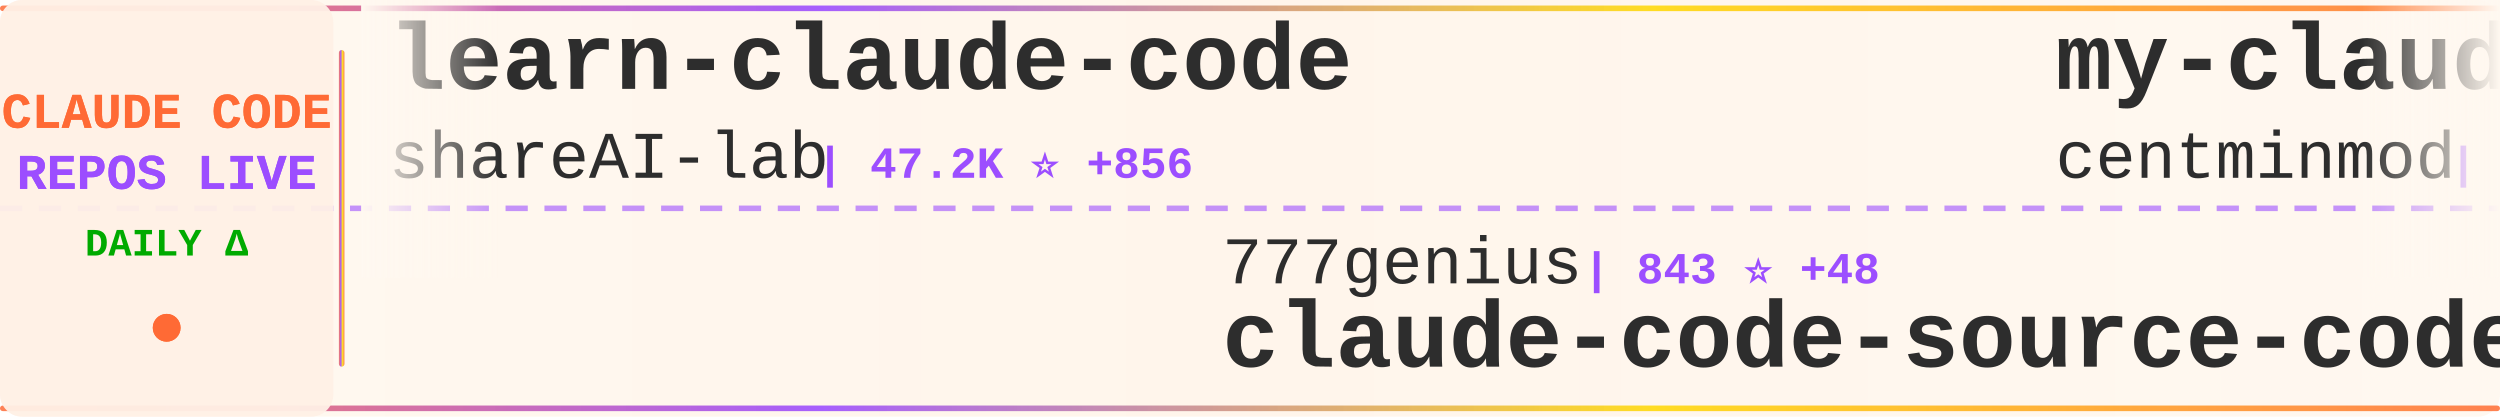
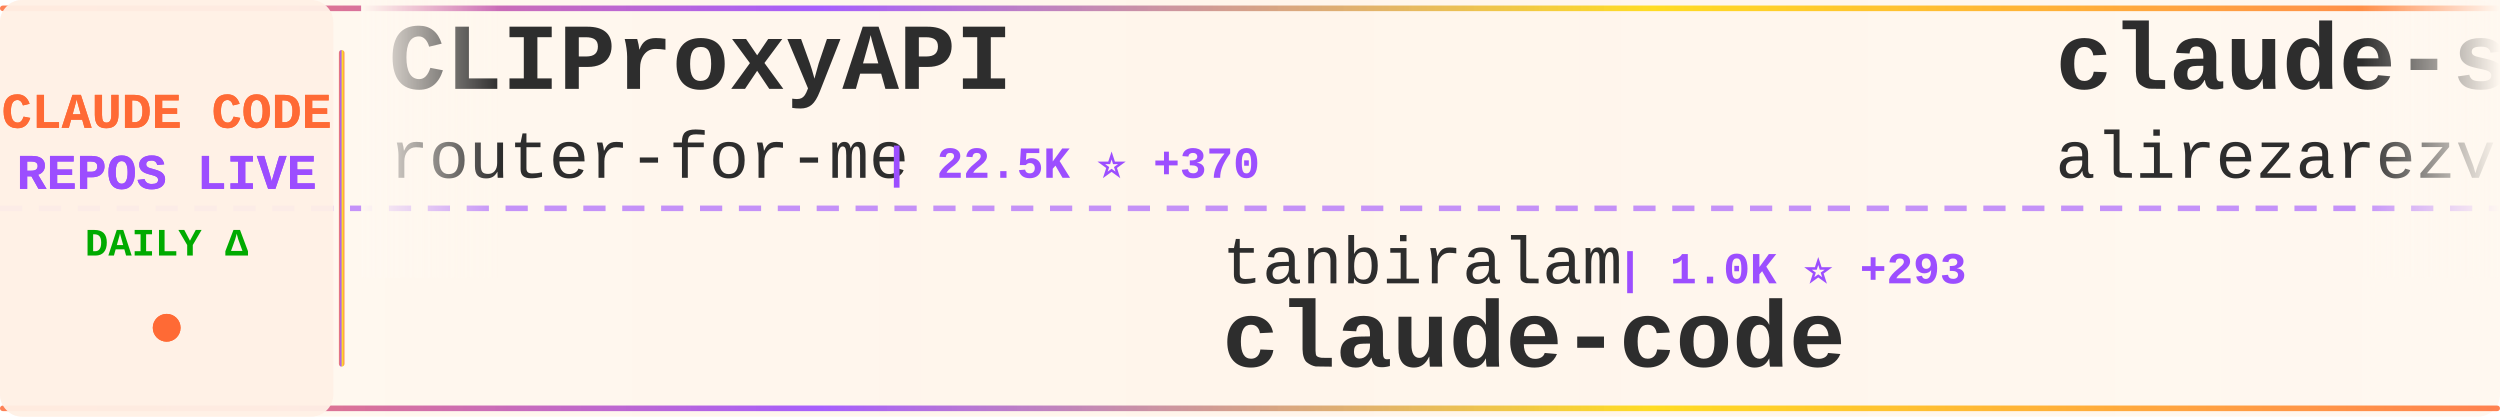
<svg xmlns="http://www.w3.org/2000/svg" width="900" height="150">
  <defs>
    <linearGradient id="tickerBg" x1="0%" y1="0%" x2="100%" y2="0%">
      <stop offset="0%" style="stop-color:#fff8f0;stop-opacity:0.98" />
      <stop offset="50%" style="stop-color:#fff5eb;stop-opacity:1" />
      <stop offset="100%" style="stop-color:#fff8f0;stop-opacity:0.98" />
    </linearGradient>
    <linearGradient id="borderGrad" x1="0%" y1="0%" x2="100%" y2="0%">
      <stop offset="0%" style="stop-color:#FF6B35;stop-opacity:0.85">
        <animate attributeName="stop-opacity" values="0.85;1;0.85" dur="2s" repeatCount="indefinite" />
      </stop>
      <stop offset="33%" style="stop-color:#9C4EFF;stop-opacity:0.9">
        <animate attributeName="stop-opacity" values="0.9;1;0.9" dur="2.2s" repeatCount="indefinite" />
      </stop>
      <stop offset="66%" style="stop-color:#FFD700;stop-opacity:0.85">
        <animate attributeName="stop-opacity" values="0.85;1;0.85" dur="1.8s" repeatCount="indefinite" />
      </stop>
      <stop offset="100%" style="stop-color:#FF6B35;stop-opacity:0.85">
        <animate attributeName="stop-opacity" values="0.85;1;0.85" dur="2s" repeatCount="indefinite" />
      </stop>
    </linearGradient>
    <filter id="textGlow">
      <feGaussianBlur stdDeviation="0.15" result="coloredBlur" />
      <feMerge>
        <feMergeNode in="coloredBlur" />
        <feMergeNode in="SourceGraphic" />
      </feMerge>
    </filter>
    <filter id="metricGlow">
      <feGaussianBlur stdDeviation="0.2" result="coloredBlur" />
      <feMerge>
        <feMergeNode in="coloredBlur" />
        <feMergeNode in="SourceGraphic" />
      </feMerge>
    </filter>
    <linearGradient id="leftFade" x1="0%" y1="0%" x2="100%" y2="0%">
      <stop offset="0%" style="stop-color:#fff8f0;stop-opacity:1" />
      <stop offset="100%" style="stop-color:#fff8f0;stop-opacity:0" />
    </linearGradient>
    <linearGradient id="rightFade" x1="0%" y1="0%" x2="100%" y2="0%">
      <stop offset="0%" style="stop-color:#fff8f0;stop-opacity:0" />
      <stop offset="100%" style="stop-color:#fff8f0;stop-opacity:1" />
    </linearGradient>
  </defs>
  <rect width="900" height="150" fill="url(#tickerBg)" rx="8" />
  <rect x="0" y="2" width="900" height="2" fill="url(#borderGrad)" rx="1" />
  <rect x="0" y="146" width="900" height="2" fill="url(#borderGrad)" rx="1" />
  <line x1="0" y1="75" x2="900" y2="75" stroke="#9C4EFF" stroke-width="2" stroke-dasharray="8 6" opacity="0.6" />
  <rect x="0" y="0" width="120" height="150" fill="#fff0e6" opacity="0.95" rx="8" />
  <text x="60" y="46" font-family="'Courier New', monospace" font-size="18" font-weight="bold" fill="#FF6B35" text-anchor="middle" filter="url(#textGlow)">
    CLAUDE CODE
  </text>
  <text x="60" y="68" font-family="'Courier New', monospace" font-size="18" font-weight="bold" fill="#9C4EFF" text-anchor="middle" filter="url(#textGlow)">
    REPOS LIVE
  </text>
  <text x="60" y="92" font-family="'Courier New', monospace" font-size="14" font-weight="bold" fill="#00aa00" text-anchor="middle">
    DAILY Δ
  </text>
  <circle cx="60" cy="118" r="5" fill="#FF6B35" filter="url(#metricGlow)">
    <animate attributeName="r" values="4;6;4" dur="1.5s" repeatCount="indefinite" />
    <animate attributeName="opacity" values="0.6;1;0.6" dur="1.5s" repeatCount="indefinite" />
  </circle>
  <rect x="122" y="18" width="2" height="114" fill="url(#borderGrad)" rx="1" />
  <clipPath id="tickerClip">
    <rect x="130" y="0" width="770" height="150" />
  </clipPath>
  <g clip-path="url(#tickerClip)">
    <g id="tickerItems">
      <animateTransform attributeName="transform" attributeType="XML" type="translate" from="0 0" to="-3000 0" dur="54s" repeatCount="indefinite" />
      <g transform="translate(0, 0)">
-         <text x="140" y="32" font-family="'Courier New', monospace" font-size="34" font-weight="bold" fill="#2d2d2d">learn-claude-code</text>
-         <text x="140" y="64" font-family="'Courier New', monospace" font-size="24" font-weight="normal" fill="#2d2d2d" opacity="1.0">shareAI-lab</text>
-         <text x="294" y="64" font-family="'Courier New', monospace" font-size="16" font-weight="bold" fill="#9C4EFF"> | 47.2K ⭐ +856</text>
+         <text x="140" y="32" font-family="'Courier New', monospace" font-size="34" font-weight="bold" fill="#2d2d2d">CLIProxyAPI</text>
+         <text x="140" y="64" font-family="'Courier New', monospace" font-size="24" font-weight="normal" fill="#2d2d2d" opacity="1.0">router-for-me</text>
+         <text x="318" y="64" font-family="'Courier New', monospace" font-size="16" font-weight="bold" fill="#9C4EFF"> | 22.5K ⭐ +370</text>
      </g>
      <g transform="translate(300, 0)">
-         <text x="140" y="102" font-family="'Courier New', monospace" font-size="24" font-weight="normal" fill="#2d2d2d" opacity="1.0">777genius</text>
-         <text x="270" y="102" font-family="'Courier New', monospace" font-size="16" font-weight="bold" fill="#9C4EFF"> | 843 ⭐ +48</text>
-         <text x="140" y="132" font-family="'Courier New', monospace" font-size="34" font-weight="bold" fill="#2d2d2d">claude-code-source-code</text>
+         <text x="140" y="102" font-family="'Courier New', monospace" font-size="24" font-weight="normal" fill="#2d2d2d" opacity="1.0">tanbiralam</text>
+         <text x="282" y="102" font-family="'Courier New', monospace" font-size="16" font-weight="bold" fill="#9C4EFF"> | 1.0K ⭐ +293</text>
+         <text x="140" y="132" font-family="'Courier New', monospace" font-size="34" font-weight="bold" fill="#2d2d2d">claude-code</text>
      </g>
      <g transform="translate(600, 0)">
-         <text x="140" y="32" font-family="'Courier New', monospace" font-size="34" font-weight="bold" fill="#2d2d2d">my-claude-code-setup</text>
-         <text x="140" y="64" font-family="'Courier New', monospace" font-size="24" font-weight="normal" fill="#2d2d2d" opacity="1.0">centminmod</text>
-         <text x="282" y="64" font-family="'Courier New', monospace" font-size="16" font-weight="bold" fill="#9C4EFF"> | 2.1K ⭐ +4</text>
+         <text x="140" y="32" font-family="'Courier New', monospace" font-size="34" font-weight="bold" fill="#2d2d2d">claude-skills</text>
+         <text x="140" y="64" font-family="'Courier New', monospace" font-size="24" font-weight="normal" fill="#2d2d2d" opacity="1.0">alirezarezvani</text>
+         <text x="330" y="64" font-family="'Courier New', monospace" font-size="16" font-weight="bold" fill="#9C4EFF"> | 9.0K ⭐ +301</text>
      </g>
      <g transform="translate(900, 0)">
-         <text x="140" y="102" font-family="'Courier New', monospace" font-size="24" font-weight="normal" fill="#2d2d2d" opacity="1.0">pengchengneo</text>
-         <text x="306" y="102" font-family="'Courier New', monospace" font-size="16" font-weight="bold" fill="#9C4EFF"> | 860 ⭐ +117</text>
-         <text x="140" y="132" font-family="'Courier New', monospace" font-size="34" font-weight="bold" fill="#2d2d2d">Claude-Code</text>
+         <text x="140" y="102" font-family="'Courier New', monospace" font-size="24" font-weight="normal" fill="#2d2d2d" opacity="1.0">ChrisWiles</text>
+         <text x="282" y="102" font-family="'Courier New', monospace" font-size="16" font-weight="bold" fill="#9C4EFF"> | 5.7K ⭐ +22</text>
+         <text x="140" y="132" font-family="'Courier New', monospace" font-size="34" font-weight="bold" fill="#2d2d2d">claude-code-showcase</text>
      </g>
      <g transform="translate(1200, 0)">
-         <text x="140" y="32" font-family="'Courier New', monospace" font-size="34" font-weight="bold" fill="#2d2d2d">claude-code-telegram</text>
-         <text x="140" y="64" font-family="'Courier New', monospace" font-size="24" font-weight="normal" fill="#2d2d2d" opacity="1.0">RichardAtCT</text>
-         <text x="294" y="64" font-family="'Courier New', monospace" font-size="16" font-weight="bold" fill="#9C4EFF"> | 2.3K ⭐ +13</text>
+         <text x="140" y="32" font-family="'Courier New', monospace" font-size="34" font-weight="bold" fill="#2d2d2d">nanoclaw</text>
+         <text x="140" y="64" font-family="'Courier New', monospace" font-size="24" font-weight="normal" fill="#2d2d2d" opacity="1.0">qwibitai</text>
+         <text x="258" y="64" font-family="'Courier New', monospace" font-size="16" font-weight="bold" fill="#9C4EFF"> | 26.3K ⭐ +115</text>
      </g>
      <g transform="translate(1500, 0)">
-         <text x="140" y="102" font-family="'Courier New', monospace" font-size="24" font-weight="normal" fill="#2d2d2d" opacity="1.0">leaked-claude-code</text>
-         <text x="378" y="102" font-family="'Courier New', monospace" font-size="16" font-weight="bold" fill="#9C4EFF"> | 611 ⭐ +148</text>
-         <text x="140" y="132" font-family="'Courier New', monospace" font-size="34" font-weight="bold" fill="#2d2d2d">leaked-claude-code</text>
+         <text x="140" y="102" font-family="'Courier New', monospace" font-size="24" font-weight="normal" fill="#2d2d2d" opacity="1.0">disler</text>
+         <text x="234" y="102" font-family="'Courier New', monospace" font-size="16" font-weight="bold" fill="#9C4EFF"> | 3.5K ⭐ +6</text>
+         <text x="140" y="132" font-family="'Courier New', monospace" font-size="34" font-weight="bold" fill="#2d2d2d">claude-code-hooks-master...</text>
      </g>
      <g transform="translate(1800, 0)">
+         <text x="140" y="32" font-family="'Courier New', monospace" font-size="34" font-weight="bold" fill="#2d2d2d">claude-code-proxy</text>
+         <text x="140" y="64" font-family="'Courier New', monospace" font-size="24" font-weight="normal" fill="#2d2d2d" opacity="1.0">1rgs</text>
+         <text x="210" y="64" font-family="'Courier New', monospace" font-size="16" font-weight="bold" fill="#9C4EFF"> | 3.4K ⭐ +5</text>
+       </g>
+       <g transform="translate(2100, 0)">
+         <text x="140" y="102" font-family="'Courier New', monospace" font-size="24" font-weight="normal" fill="#2d2d2d" opacity="1.0">FlorianBruniaux</text>
+         <text x="342" y="102" font-family="'Courier New', monospace" font-size="16" font-weight="bold" fill="#9C4EFF"> | 2.8K ⭐ +65</text>
+         <text x="140" y="132" font-family="'Courier New', monospace" font-size="34" font-weight="bold" fill="#2d2d2d">claude-code-ultimate-gui...</text>
+       </g>
+       <g transform="translate(2400, 0)">
+         <text x="140" y="32" font-family="'Courier New', monospace" font-size="34" font-weight="bold" fill="#2d2d2d">claude-code</text>
+         <text x="140" y="64" font-family="'Courier New', monospace" font-size="24" font-weight="normal" fill="#2d2d2d" opacity="1.0">beita6969</text>
+         <text x="270" y="64" font-family="'Courier New', monospace" font-size="16" font-weight="bold" fill="#9C4EFF"> | 266 ⭐ +25</text>
+       </g>
+       <g transform="translate(2700, 0)">
+         <text x="140" y="102" font-family="'Courier New', monospace" font-size="24" font-weight="normal" fill="#2d2d2d" opacity="1.0">repowise-dev</text>
+         <text x="306" y="102" font-family="'Courier New', monospace" font-size="16" font-weight="bold" fill="#9C4EFF"> | 583 ⭐ +193</text>
+         <text x="140" y="132" font-family="'Courier New', monospace" font-size="34" font-weight="bold" fill="#2d2d2d">claude-code-prompts</text>
+       </g>
+       <g transform="translate(3000, 0)">
+         <text x="140" y="32" font-family="'Courier New', monospace" font-size="34" font-weight="bold" fill="#2d2d2d">CLIProxyAPI</text>
+         <text x="140" y="64" font-family="'Courier New', monospace" font-size="24" font-weight="normal" fill="#2d2d2d" opacity="1.0">router-for-me</text>
+         <text x="318" y="64" font-family="'Courier New', monospace" font-size="16" font-weight="bold" fill="#9C4EFF"> | 22.5K ⭐ +370</text>
+       </g>
+       <g transform="translate(3300, 0)">
+         <text x="140" y="102" font-family="'Courier New', monospace" font-size="24" font-weight="normal" fill="#2d2d2d" opacity="1.0">tanbiralam</text>
+         <text x="282" y="102" font-family="'Courier New', monospace" font-size="16" font-weight="bold" fill="#9C4EFF"> | 1.0K ⭐ +293</text>
+         <text x="140" y="132" font-family="'Courier New', monospace" font-size="34" font-weight="bold" fill="#2d2d2d">claude-code</text>
+       </g>
+       <g transform="translate(3600, 0)">
        <text x="140" y="32" font-family="'Courier New', monospace" font-size="34" font-weight="bold" fill="#2d2d2d">claude-skills</text>
        <text x="140" y="64" font-family="'Courier New', monospace" font-size="24" font-weight="normal" fill="#2d2d2d" opacity="1.0">alirezarezvani</text>
-         <text x="330" y="64" font-family="'Courier New', monospace" font-size="16" font-weight="bold" fill="#9C4EFF"> | 9.0K ⭐ +310</text>
-       </g>
-       <g transform="translate(2100, 0)">
-         <text x="140" y="102" font-family="'Courier New', monospace" font-size="24" font-weight="normal" fill="#2d2d2d" opacity="1.0">chauncygu</text>
-         <text x="270" y="102" font-family="'Courier New', monospace" font-size="16" font-weight="bold" fill="#9C4EFF"> | 1.1K ⭐ +400</text>
-         <text x="140" y="132" font-family="'Courier New', monospace" font-size="34" font-weight="bold" fill="#2d2d2d">collection-claude-code-s...</text>
-       </g>
-       <g transform="translate(2400, 0)">
-         <text x="140" y="32" font-family="'Courier New', monospace" font-size="34" font-weight="bold" fill="#2d2d2d">claude-task-master</text>
-         <text x="140" y="64" font-family="'Courier New', monospace" font-size="24" font-weight="normal" fill="#2d2d2d" opacity="1.0">eyaltoledano</text>
-         <text x="306" y="64" font-family="'Courier New', monospace" font-size="16" font-weight="bold" fill="#9C4EFF"> | 26.4K ⭐ +32</text>
-       </g>
-       <g transform="translate(2700, 0)">
-         <text x="140" y="102" font-family="'Courier New', monospace" font-size="24" font-weight="normal" fill="#2d2d2d" opacity="1.0">disler</text>
-         <text x="234" y="102" font-family="'Courier New', monospace" font-size="16" font-weight="bold" fill="#9C4EFF"> | 3.5K ⭐ +8</text>
-         <text x="140" y="132" font-family="'Courier New', monospace" font-size="34" font-weight="bold" fill="#2d2d2d">claude-code-hooks-master...</text>
-       </g>
-       <g transform="translate(3000, 0)">
-         <text x="140" y="32" font-family="'Courier New', monospace" font-size="34" font-weight="bold" fill="#2d2d2d">learn-claude-code</text>
-         <text x="140" y="64" font-family="'Courier New', monospace" font-size="24" font-weight="normal" fill="#2d2d2d" opacity="1.0">shareAI-lab</text>
-         <text x="294" y="64" font-family="'Courier New', monospace" font-size="16" font-weight="bold" fill="#9C4EFF"> | 47.2K ⭐ +856</text>
-       </g>
-       <g transform="translate(3300, 0)">
-         <text x="140" y="102" font-family="'Courier New', monospace" font-size="24" font-weight="normal" fill="#2d2d2d" opacity="1.0">777genius</text>
-         <text x="270" y="102" font-family="'Courier New', monospace" font-size="16" font-weight="bold" fill="#9C4EFF"> | 843 ⭐ +48</text>
-         <text x="140" y="132" font-family="'Courier New', monospace" font-size="34" font-weight="bold" fill="#2d2d2d">claude-code-source-code</text>
-       </g>
-       <g transform="translate(3600, 0)">
-         <text x="140" y="32" font-family="'Courier New', monospace" font-size="34" font-weight="bold" fill="#2d2d2d">my-claude-code-setup</text>
-         <text x="140" y="64" font-family="'Courier New', monospace" font-size="24" font-weight="normal" fill="#2d2d2d" opacity="1.0">centminmod</text>
-         <text x="282" y="64" font-family="'Courier New', monospace" font-size="16" font-weight="bold" fill="#9C4EFF"> | 2.1K ⭐ +4</text>
+         <text x="330" y="64" font-family="'Courier New', monospace" font-size="16" font-weight="bold" fill="#9C4EFF"> | 9.0K ⭐ +301</text>
      </g>
      <g transform="translate(3900, 0)">
-         <text x="140" y="102" font-family="'Courier New', monospace" font-size="24" font-weight="normal" fill="#2d2d2d" opacity="1.0">pengchengneo</text>
-         <text x="306" y="102" font-family="'Courier New', monospace" font-size="16" font-weight="bold" fill="#9C4EFF"> | 860 ⭐ +117</text>
-         <text x="140" y="132" font-family="'Courier New', monospace" font-size="34" font-weight="bold" fill="#2d2d2d">Claude-Code</text>
+         <text x="140" y="102" font-family="'Courier New', monospace" font-size="24" font-weight="normal" fill="#2d2d2d" opacity="1.0">ChrisWiles</text>
+         <text x="282" y="102" font-family="'Courier New', monospace" font-size="16" font-weight="bold" fill="#9C4EFF"> | 5.7K ⭐ +22</text>
+         <text x="140" y="132" font-family="'Courier New', monospace" font-size="34" font-weight="bold" fill="#2d2d2d">claude-code-showcase</text>
      </g>
    </g>
  </g>
  <rect x="130" y="0" width="50" height="100" fill="url(#leftFade)" />
  <rect x="850" y="0" width="50" height="100" fill="url(#rightFade)" />
</svg>
